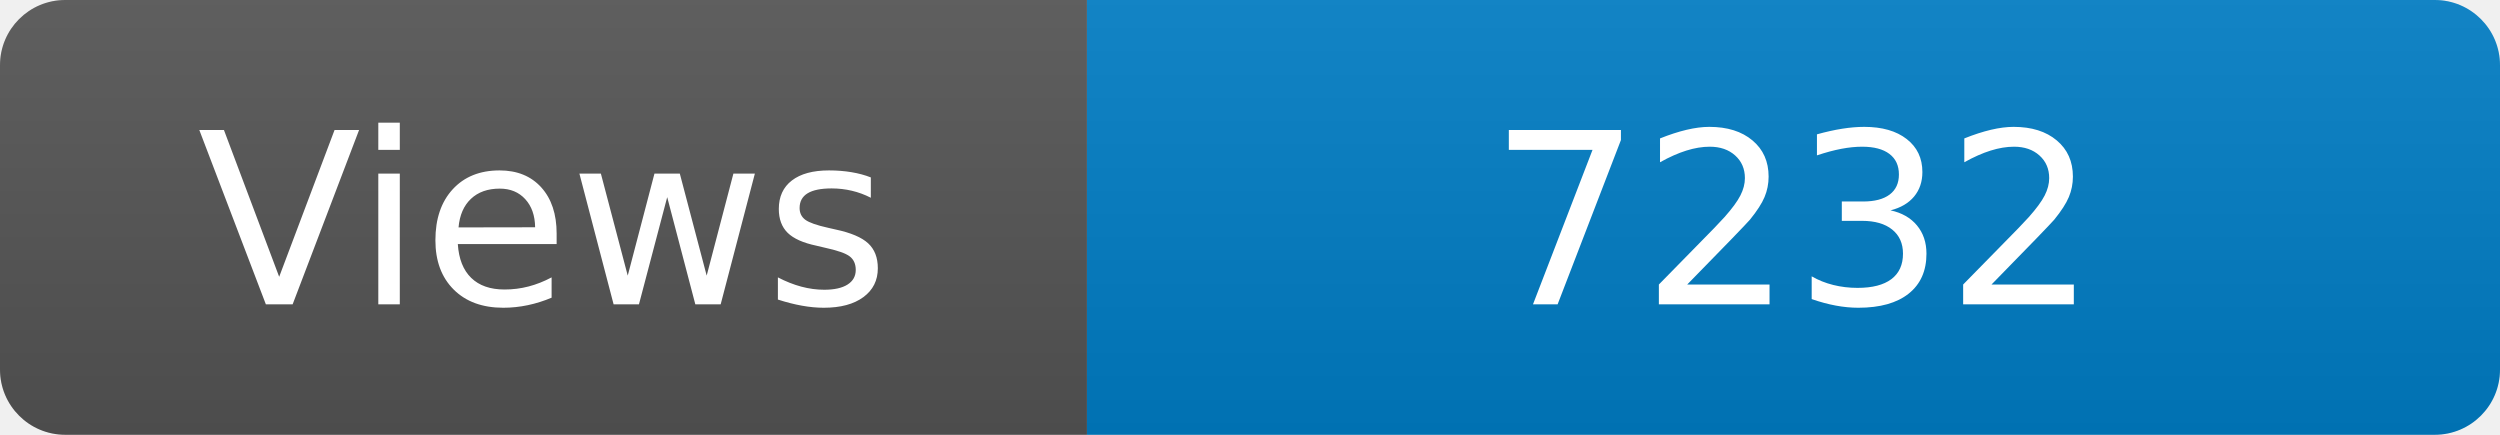
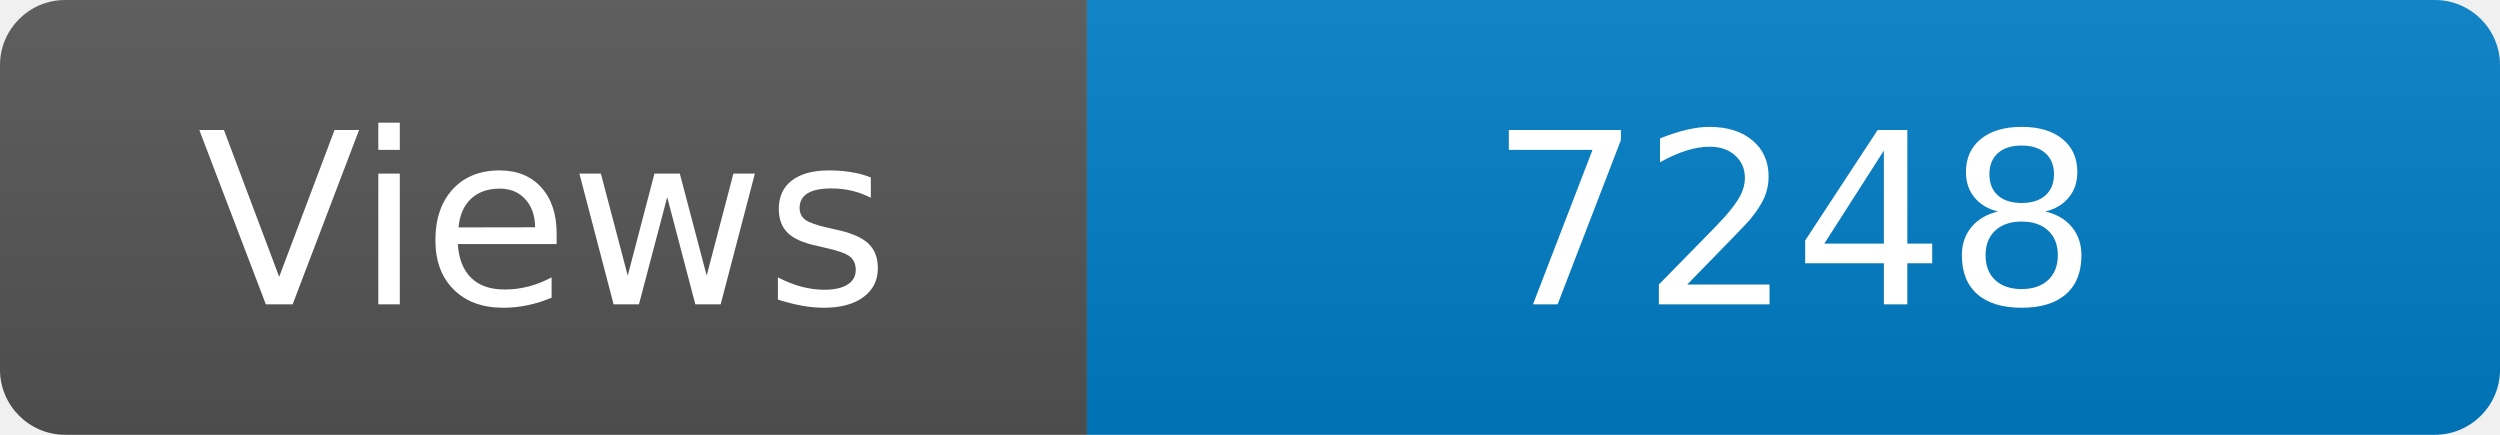
<svg xmlns="http://www.w3.org/2000/svg" width="115" height="20" role="img" aria-label="Maintained?: yes">
  <linearGradient id="s" x2="0" y2="100%">
    <stop offset="0" stop-color="#bbb" stop-opacity=".1" />
    <stop offset="1" stop-opacity=".1" />
  </linearGradient>
  <clipPath id="r">
    <rect width="115" height="20" rx="3" fill="#fff" />
  </clipPath>
  <g clip-path="url(#r)">
    <rect width="50" height="20" fill="#555" />
    <rect x="50" width="160" height="20" fill="#007ec6" />
    <rect width="115" height="20" fill="url(#s)" />
  </g>
  <g fill="#fff" text-anchor="middle" font-family="Verdana,Geneva,DejaVu Sans,sans-serif" font-size="110">
    <text x="250" y="140" transform="scale(.1)" fill="#fff">Views</text>
-     <text x="825" y="140" transform="scale(.1)" fill="#fff">7232</text>
+     <text x="825" y="140" transform="scale(.1)" fill="#fff">7248</text>
  </g>
</svg>
